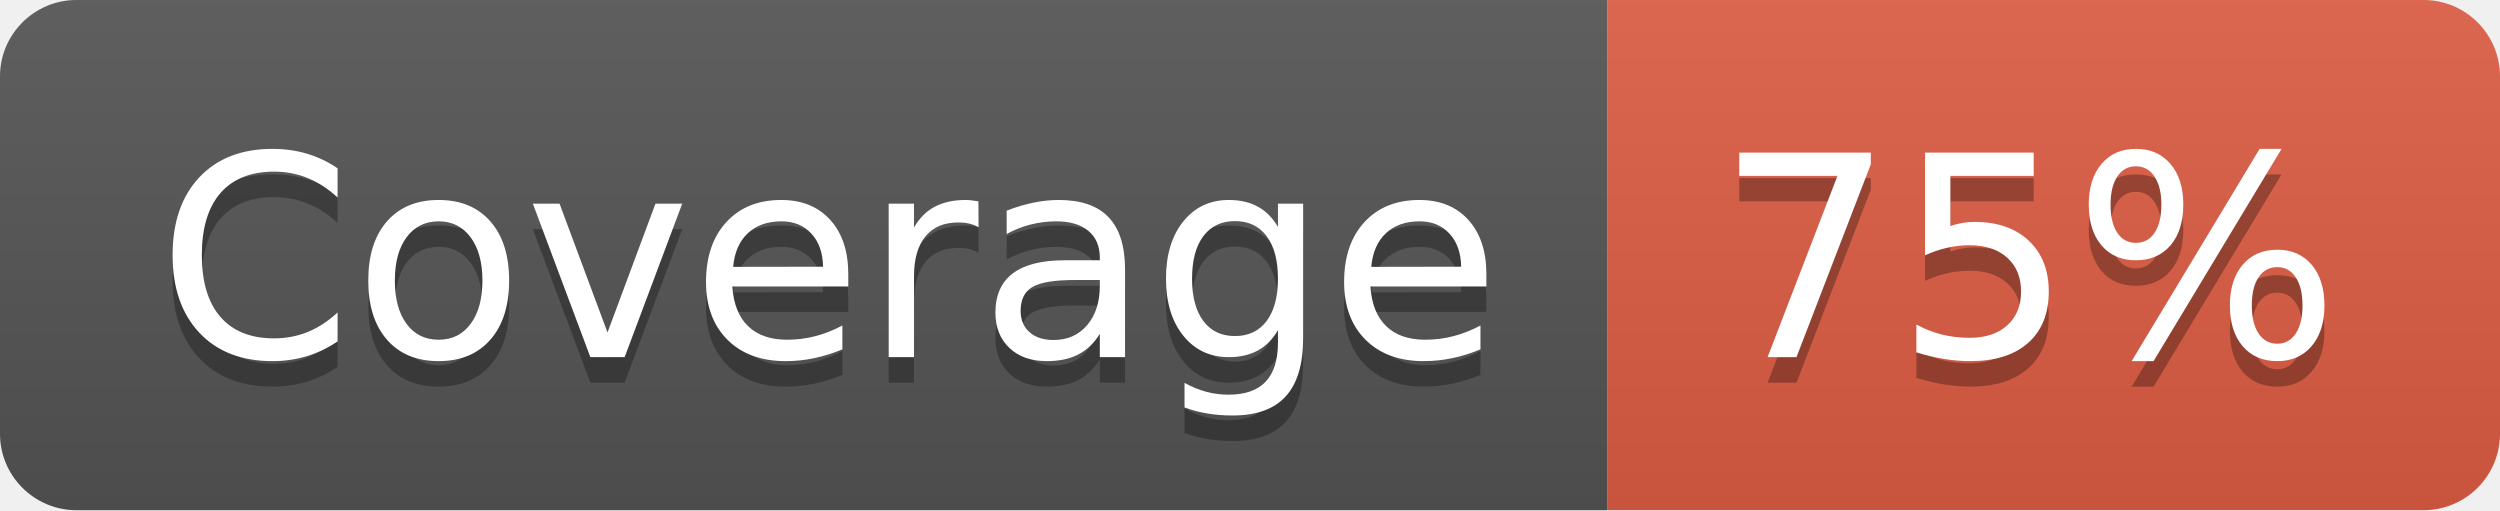
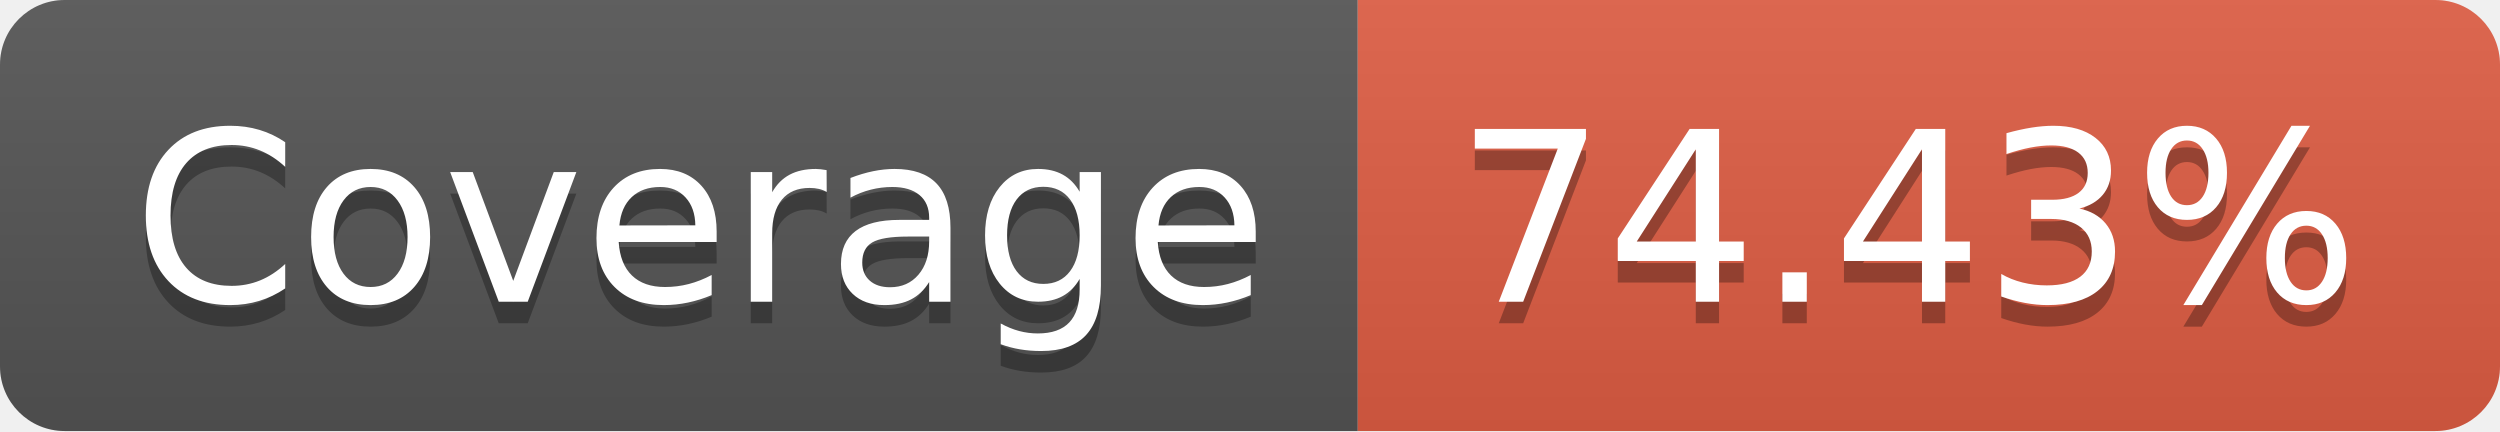
- <svg xmlns="http://www.w3.org/2000/svg" width="98" height="20" role="img" aria-label="Coverage: 75%">
+ <svg xmlns="http://www.w3.org/2000/svg" width="116" height="20" role="img" aria-label="Coverage: 74.43%">
  <linearGradient id="s" x2="0" y2="100%">
    <stop offset="0" stop-color="#bbb" stop-opacity=".1" />
    <stop offset="1" stop-opacity=".1" />
  </linearGradient>
  <clipPath id="r">
-     <rect width="98" height="20" rx="3" fill="#fff" />
+     <rect width="116" height="20" rx="3" fill="#fff" />
  </clipPath>
  <g clip-path="url(#r)">
    <rect width="63" height="20" fill="#555" />
-     <rect x="63" width="35" height="20" fill="#e05d44" />
-     <rect width="98" height="20" fill="url(#s)" />
+     <rect x="63" width="53" height="20" fill="#e05d44" />
+     <rect width="116" height="20" fill="url(#s)" />
  </g>
  <g fill="#fff" text-anchor="middle" font-family="Verdana,Geneva,DejaVu Sans,sans-serif" text-rendering="geometricPrecision" font-size="110">
    <text aria-hidden="true" x="325" y="150" fill="#010101" fill-opacity=".3" transform="scale(.1)" textLength="530">Coverage</text>
    <text x="325" y="140" transform="scale(.1)" fill="#fff" textLength="530">Coverage</text>
-     <text aria-hidden="true" x="795" y="150" fill="#010101" fill-opacity=".3" transform="scale(.1)" textLength="250">75%</text>
-     <text x="795" y="140" transform="scale(.1)" fill="#fff" textLength="250">75%</text>
+     <text aria-hidden="true" x="885" y="150" fill="#010101" fill-opacity=".3" transform="scale(.1)" textLength="430">74.43%</text>
+     <text x="885" y="140" transform="scale(.1)" fill="#fff" textLength="430">74.43%</text>
  </g>
</svg>
